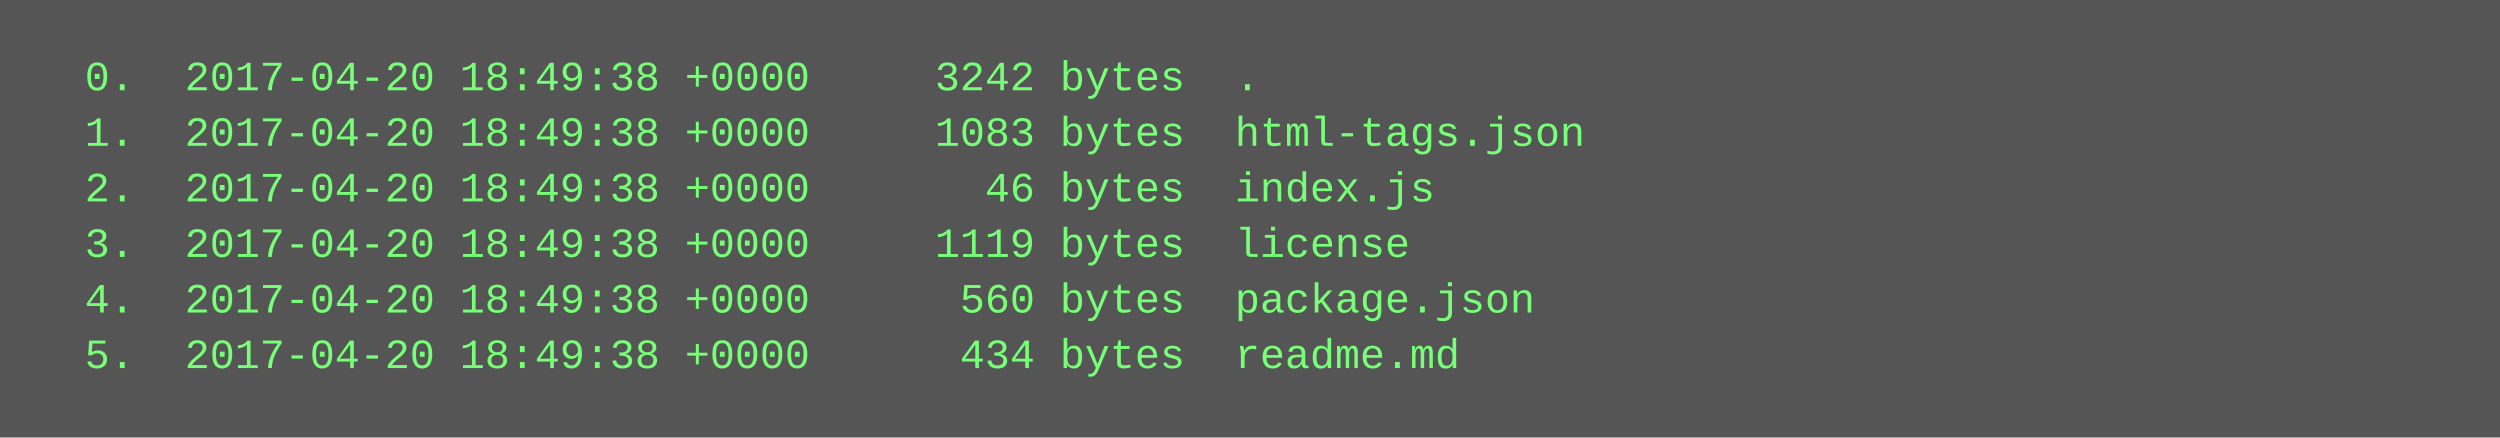
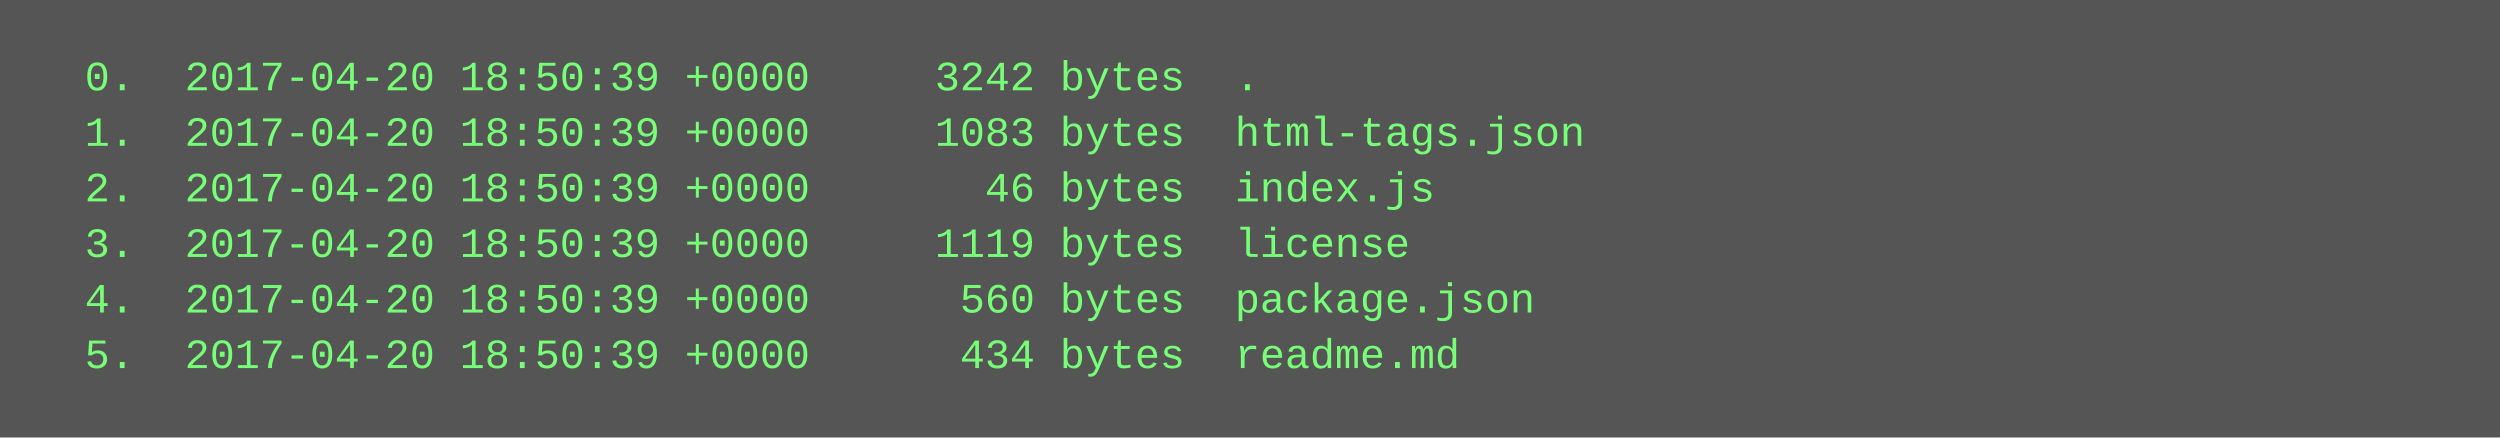
<svg xmlns="http://www.w3.org/2000/svg" height="126" width="720">
  <rect height="126" fill="#555" width="720" />
  <text fill="#7f7" font-family="Courier New" font-size="12" xml:space="preserve">
-     <tspan x="10" y="26">  0.  2017-04-20 18:49:38 +0000     3242 bytes  .</tspan>
-     <tspan x="10" y="42">  1.  2017-04-20 18:49:38 +0000     1083 bytes  html-tags.json</tspan>
-     <tspan x="10" y="58">  2.  2017-04-20 18:49:38 +0000       46 bytes  index.js</tspan>
-     <tspan x="10" y="74">  3.  2017-04-20 18:49:38 +0000     1119 bytes  license</tspan>
-     <tspan x="10" y="90">  4.  2017-04-20 18:49:38 +0000      560 bytes  package.json</tspan>
-     <tspan x="10" y="106">  5.  2017-04-20 18:49:38 +0000      434 bytes  readme.md</tspan>
+     <tspan x="10" y="26">  0.  2017-04-20 18:50:39 +0000     3242 bytes  .</tspan>
+     <tspan x="10" y="42">  1.  2017-04-20 18:50:39 +0000     1083 bytes  html-tags.json</tspan>
+     <tspan x="10" y="58">  2.  2017-04-20 18:50:39 +0000       46 bytes  index.js</tspan>
+     <tspan x="10" y="74">  3.  2017-04-20 18:50:39 +0000     1119 bytes  license</tspan>
+     <tspan x="10" y="90">  4.  2017-04-20 18:50:39 +0000      560 bytes  package.json</tspan>
+     <tspan x="10" y="106">  5.  2017-04-20 18:50:39 +0000      434 bytes  readme.md</tspan>
  </text>
</svg>
